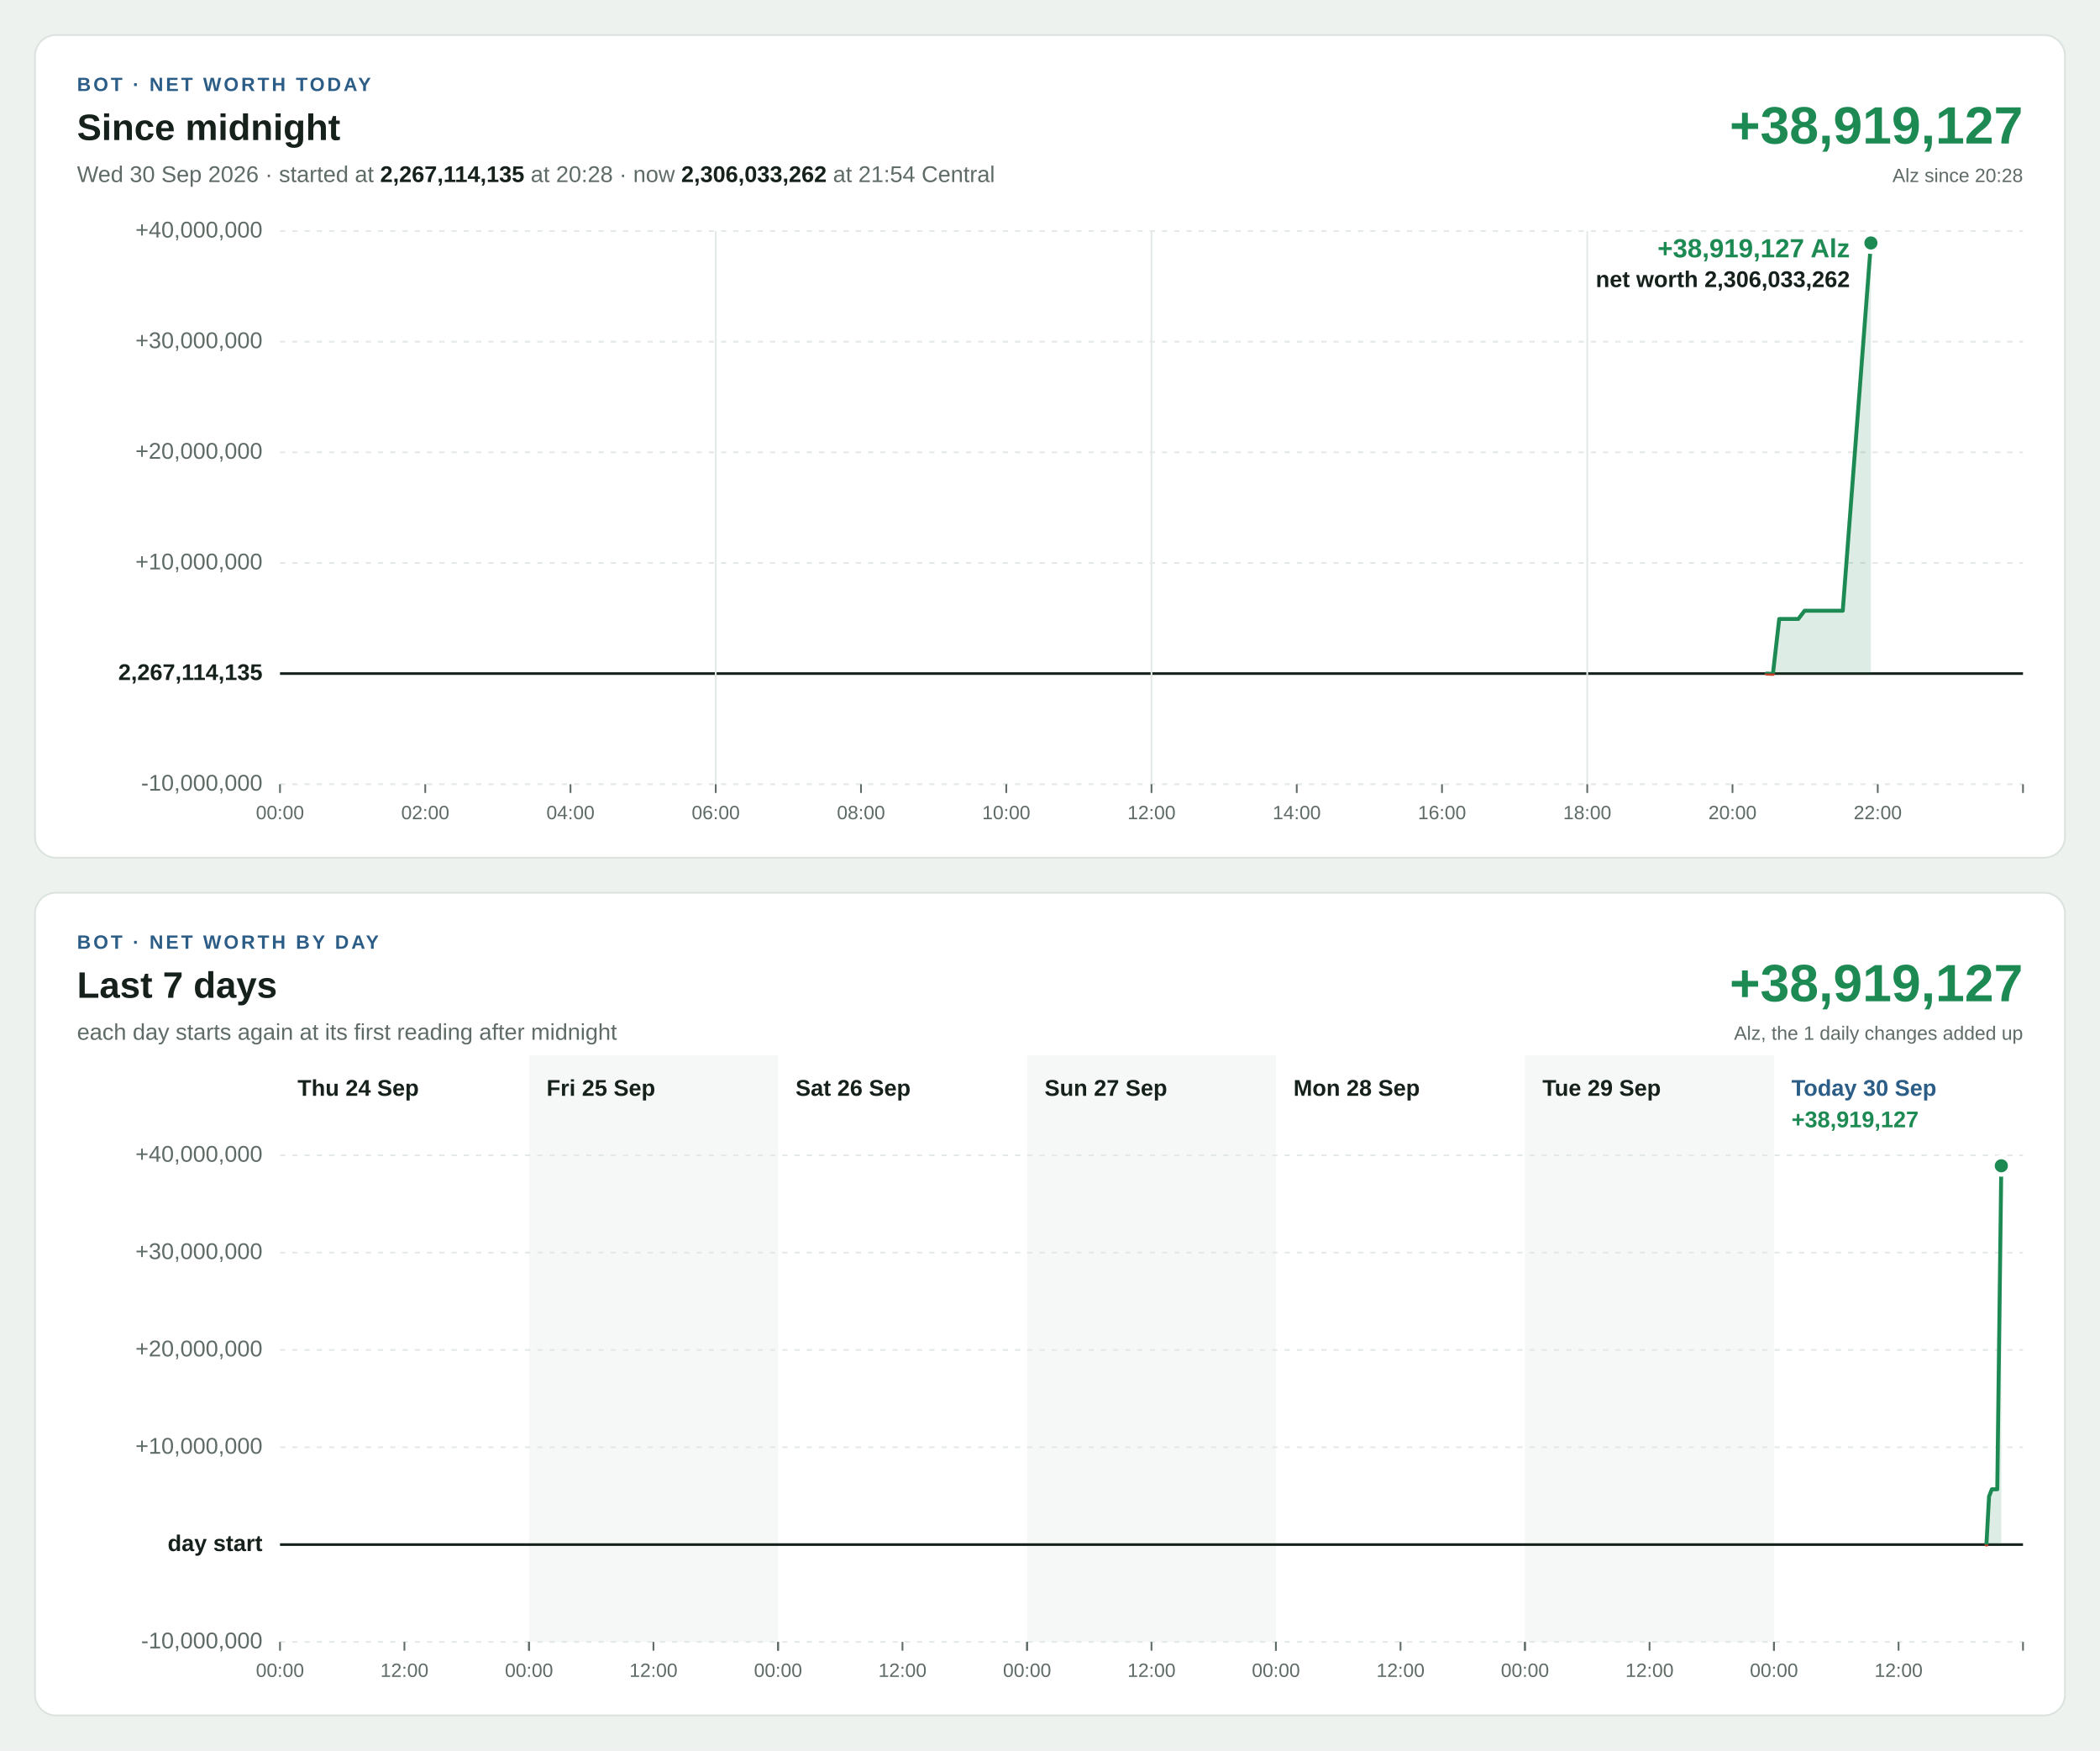
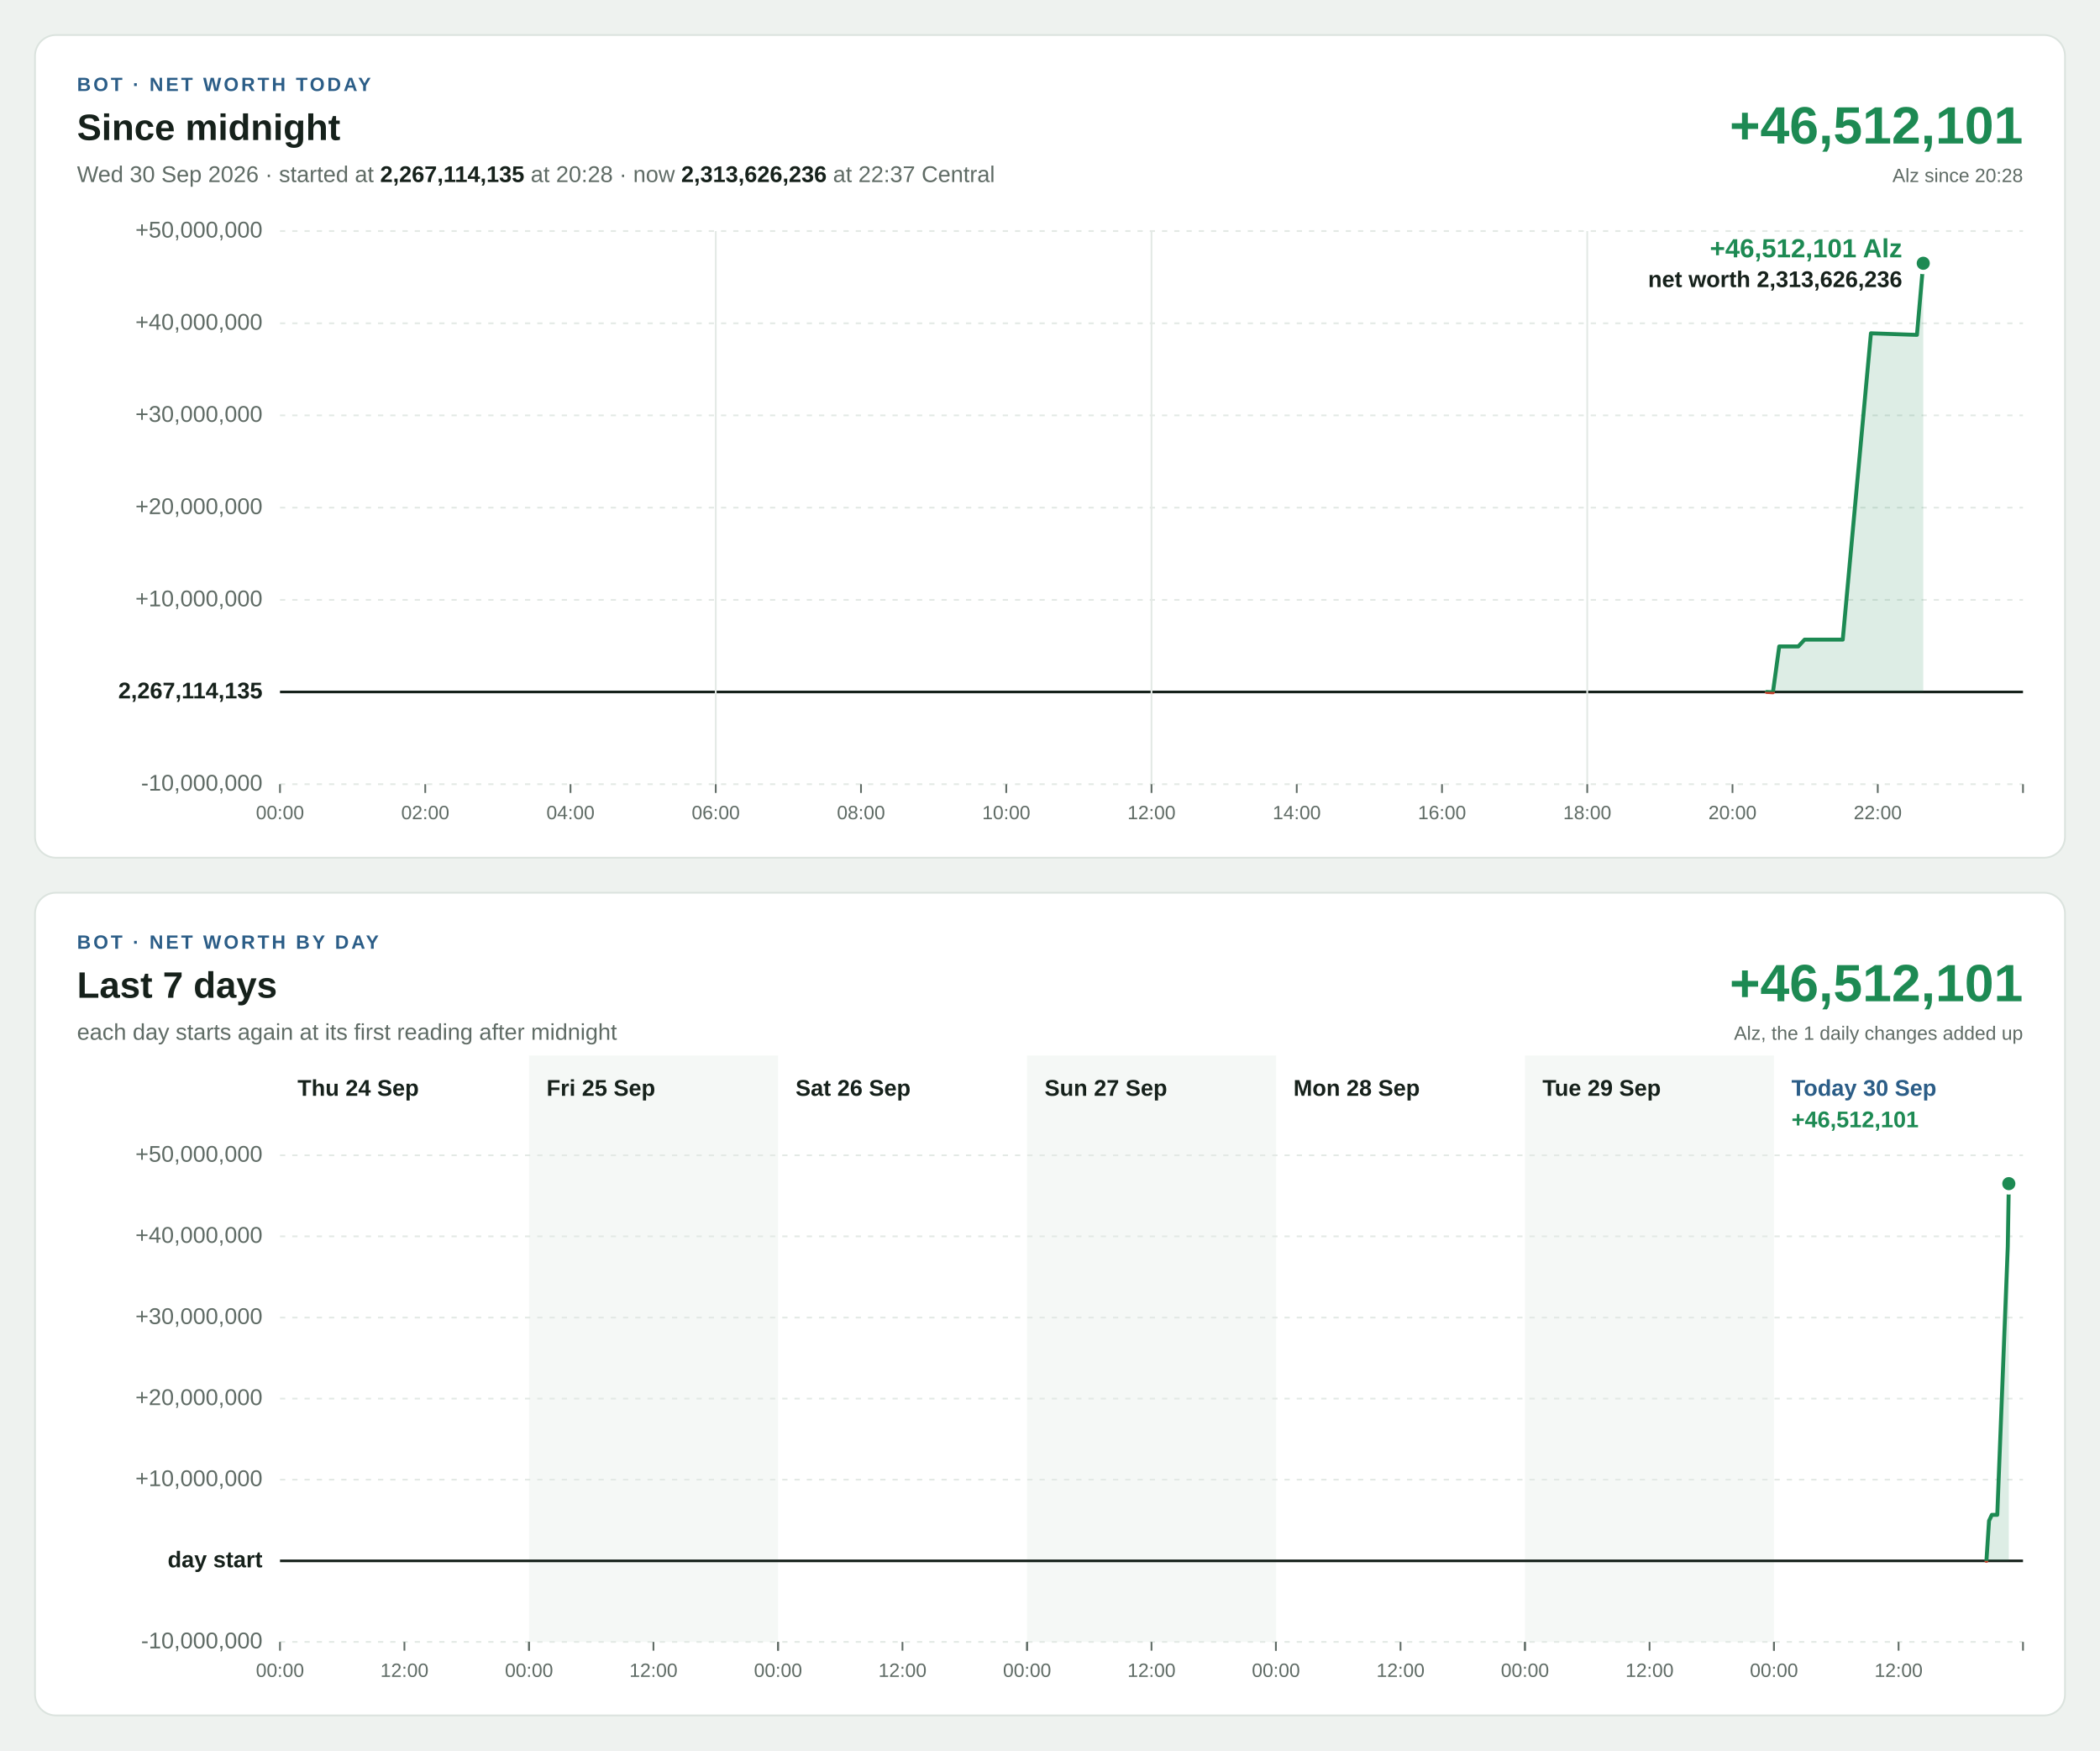
<svg xmlns="http://www.w3.org/2000/svg" width="1200" height="1000" viewBox="0 0 1200 1000" font-family="Segoe UI, Helvetica Neue, Arial, sans-serif" font-size="13" style="font-variant-numeric: tabular-nums">
  <rect width="1200" height="1000" fill="#eef2ef" />
  <g transform="translate(20,20)">
    <rect width="1160" height="470" rx="12" fill="#ffffff" stroke="#dbe3de" />
    <text x="24" y="32" font-size="11" font-weight="700" letter-spacing="1.4" fill="#2b5d87">BOT · NET WORTH TODAY</text>
    <text x="24" y="60" font-size="21" font-weight="700" fill="#16211b">Since midnight</text>
-     <text x="24" y="84" fill="#5f6b65">Wed 30 Sep 2026 · started at <tspan font-weight="700" fill="#16211b">2,267,114,135</tspan> at 20:28 · now <tspan font-weight="700" fill="#16211b">2,306,033,262</tspan> at 21:54 Central</text>
-     <text x="1136" y="62" font-size="30" font-weight="700" text-anchor="end" fill="#1d8a53">+38,919,127</text>
+     <text x="24" y="84" fill="#5f6b65">Wed 30 Sep 2026 · started at <tspan font-weight="700" fill="#16211b">2,267,114,135</tspan> at 20:28 · now <tspan font-weight="700" fill="#16211b">2,313,626,236</tspan> at 22:37 Central</text>
+     <text x="1136" y="62" font-size="30" font-weight="700" text-anchor="end" fill="#1d8a53">+46,512,101</text>
    <text x="1136" y="84" font-size="11" text-anchor="end" fill="#5f6b65">Alz since 20:28</text>
    <line x1="140" x2="1136" y1="428.0" y2="428.0" stroke="#e3e9e5" stroke-width="1" stroke-dasharray="3 4" />
    <text x="130" y="428.0" text-anchor="end" dominant-baseline="middle" font-weight="400" fill="#5f6b65">-10,000,000</text>
-     <line x1="140" x2="1136" y1="364.8" y2="364.8" stroke="#16211b" stroke-width="1.5" />
-     <text x="130" y="364.8" text-anchor="end" dominant-baseline="middle" font-weight="700" fill="#16211b">2,267,114,135</text>
-     <line x1="140" x2="1136" y1="301.6" y2="301.6" stroke="#e3e9e5" stroke-width="1" stroke-dasharray="3 4" />
-     <text x="130" y="301.6" text-anchor="end" dominant-baseline="middle" font-weight="400" fill="#5f6b65">+10,000,000</text>
-     <line x1="140" x2="1136" y1="238.4" y2="238.4" stroke="#e3e9e5" stroke-width="1" stroke-dasharray="3 4" />
-     <text x="130" y="238.4" text-anchor="end" dominant-baseline="middle" font-weight="400" fill="#5f6b65">+20,000,000</text>
-     <line x1="140" x2="1136" y1="175.2" y2="175.2" stroke="#e3e9e5" stroke-width="1" stroke-dasharray="3 4" />
-     <text x="130" y="175.2" text-anchor="end" dominant-baseline="middle" font-weight="400" fill="#5f6b65">+30,000,000</text>
+     <line x1="140" x2="1136" y1="375.3" y2="375.3" stroke="#16211b" stroke-width="1.5" />
+     <text x="130" y="375.3" text-anchor="end" dominant-baseline="middle" font-weight="700" fill="#16211b">2,267,114,135</text>
+     <line x1="140" x2="1136" y1="322.7" y2="322.7" stroke="#e3e9e5" stroke-width="1" stroke-dasharray="3 4" />
+     <text x="130" y="322.7" text-anchor="end" dominant-baseline="middle" font-weight="400" fill="#5f6b65">+10,000,000</text>
+     <line x1="140" x2="1136" y1="270.0" y2="270.0" stroke="#e3e9e5" stroke-width="1" stroke-dasharray="3 4" />
+     <text x="130" y="270.0" text-anchor="end" dominant-baseline="middle" font-weight="400" fill="#5f6b65">+20,000,000</text>
+     <line x1="140" x2="1136" y1="217.3" y2="217.3" stroke="#e3e9e5" stroke-width="1" stroke-dasharray="3 4" />
+     <text x="130" y="217.3" text-anchor="end" dominant-baseline="middle" font-weight="400" fill="#5f6b65">+30,000,000</text>
+     <line x1="140" x2="1136" y1="164.7" y2="164.7" stroke="#e3e9e5" stroke-width="1" stroke-dasharray="3 4" />
+     <text x="130" y="164.7" text-anchor="end" dominant-baseline="middle" font-weight="400" fill="#5f6b65">+40,000,000</text>
    <line x1="140" x2="1136" y1="112.0" y2="112.0" stroke="#e3e9e5" stroke-width="1" stroke-dasharray="3 4" />
-     <text x="130" y="112.0" text-anchor="end" dominant-baseline="middle" font-weight="400" fill="#5f6b65">+40,000,000</text>
+     <text x="130" y="112.0" text-anchor="end" dominant-baseline="middle" font-weight="400" fill="#5f6b65">+50,000,000</text>
    <line x1="140.0" x2="140.0" y1="428" y2="433" stroke="#5f6b65" stroke-width="1" />
    <text x="140.0" y="448" font-size="11" text-anchor="middle" fill="#5f6b65">00:00</text>
    <line x1="223.0" x2="223.0" y1="428" y2="433" stroke="#5f6b65" stroke-width="1" />
    <text x="223.0" y="448" font-size="11" text-anchor="middle" fill="#5f6b65">02:00</text>
    <line x1="306.0" x2="306.0" y1="428" y2="433" stroke="#5f6b65" stroke-width="1" />
    <text x="306.0" y="448" font-size="11" text-anchor="middle" fill="#5f6b65">04:00</text>
    <line x1="389.0" x2="389.0" y1="112" y2="428" stroke="#e3e9e5" stroke-width="1" />
    <line x1="389.0" x2="389.0" y1="428" y2="433" stroke="#5f6b65" stroke-width="1" />
    <text x="389.0" y="448" font-size="11" text-anchor="middle" fill="#5f6b65">06:00</text>
    <line x1="472.0" x2="472.0" y1="428" y2="433" stroke="#5f6b65" stroke-width="1" />
    <text x="472.0" y="448" font-size="11" text-anchor="middle" fill="#5f6b65">08:00</text>
    <line x1="555.0" x2="555.0" y1="428" y2="433" stroke="#5f6b65" stroke-width="1" />
    <text x="555.0" y="448" font-size="11" text-anchor="middle" fill="#5f6b65">10:00</text>
    <line x1="638.0" x2="638.0" y1="112" y2="428" stroke="#e3e9e5" stroke-width="1" />
    <line x1="638.0" x2="638.0" y1="428" y2="433" stroke="#5f6b65" stroke-width="1" />
    <text x="638.0" y="448" font-size="11" text-anchor="middle" fill="#5f6b65">12:00</text>
    <line x1="721.0" x2="721.0" y1="428" y2="433" stroke="#5f6b65" stroke-width="1" />
    <text x="721.0" y="448" font-size="11" text-anchor="middle" fill="#5f6b65">14:00</text>
    <line x1="804.0" x2="804.0" y1="428" y2="433" stroke="#5f6b65" stroke-width="1" />
    <text x="804.0" y="448" font-size="11" text-anchor="middle" fill="#5f6b65">16:00</text>
    <line x1="887.0" x2="887.0" y1="112" y2="428" stroke="#e3e9e5" stroke-width="1" />
    <line x1="887.0" x2="887.0" y1="428" y2="433" stroke="#5f6b65" stroke-width="1" />
    <text x="887.0" y="448" font-size="11" text-anchor="middle" fill="#5f6b65">18:00</text>
    <line x1="970.0" x2="970.0" y1="428" y2="433" stroke="#5f6b65" stroke-width="1" />
    <text x="970.0" y="448" font-size="11" text-anchor="middle" fill="#5f6b65">20:00</text>
    <line x1="1053.0" x2="1053.0" y1="428" y2="433" stroke="#5f6b65" stroke-width="1" />
    <text x="1053.0" y="448" font-size="11" text-anchor="middle" fill="#5f6b65">22:00</text>
    <line x1="1136.0" x2="1136.0" y1="428" y2="433" stroke="#5f6b65" stroke-width="1" />
    <defs>
-       <path id="shape-today" d="M989.5 364.8L989.5 364.8L993.1 365.0L996.7 333.6L1000.4 333.6L1004.0 333.6L1007.6 333.6L1011.2 328.9L1014.8 328.9L1018.6 328.9L1022.1 328.9L1025.8 328.9L1029.4 328.9L1033.0 328.9L1049.1 118.8L1049.1 364.8Z" />
-       <path id="line-today" d="M989.5 364.8L993.1 365.0L996.7 333.6L1000.4 333.6L1004.0 333.6L1007.6 333.6L1011.2 328.9L1014.8 328.9L1018.6 328.9L1022.1 328.9L1025.8 328.9L1029.4 328.9L1033.0 328.9L1049.1 118.8" />
+       <path id="shape-today" d="M989.5 375.3L989.5 375.3L993.1 375.5L996.7 349.3L1000.4 349.3L1004.0 349.3L1007.6 349.3L1011.2 345.4L1014.8 345.4L1018.6 345.4L1022.1 345.4L1025.8 345.4L1029.4 345.4L1033.0 345.4L1049.1 170.4L1071.8 171.2L1075.4 171.3L1079.0 130.4L1079.0 375.3Z" />
+       <path id="line-today" d="M989.5 375.3L993.1 375.5L996.7 349.3L1000.4 349.3L1004.0 349.3L1007.6 349.3L1011.2 345.4L1014.8 345.4L1018.6 345.4L1022.1 345.4L1025.8 345.4L1029.4 345.4L1033.0 345.4L1049.1 170.4L1071.8 171.2L1075.4 171.3L1079.0 130.4" />
      <clipPath id="up-today">
-         <rect x="140" y="112" width="996" height="252.8" />
+         <rect x="140" y="112" width="996" height="263.3" />
      </clipPath>
      <clipPath id="down-today">
-         <rect x="140" y="364.8" width="996" height="63.2" />
+         <rect x="140" y="375.3" width="996" height="52.7" />
      </clipPath>
    </defs>
    <use href="#shape-today" fill="#1d8a53" fill-opacity="0.15" clip-path="url(#up-today)" />
    <use href="#line-today" fill="none" stroke="#1d8a53" stroke-width="2.25" stroke-linejoin="round" stroke-linecap="round" clip-path="url(#up-today)" />
    <use href="#shape-today" fill="#c4402b" fill-opacity="0.15" clip-path="url(#down-today)" />
    <use href="#line-today" fill="none" stroke="#c4402b" stroke-width="2.25" stroke-linejoin="round" stroke-linecap="round" clip-path="url(#down-today)" />
-     <circle cx="1049.1" cy="118.8" r="5" fill="#1d8a53" stroke="#ffffff" stroke-width="2.5" />
-     <text x="1037.1" y="127.0" text-anchor="end" font-size="15" font-weight="700" fill="#1d8a53" stroke="#ffffff" stroke-width="4" stroke-linejoin="round" paint-order="stroke">+38,919,127 Alz</text>
-     <text x="1037.1" y="144.0" text-anchor="end" font-size="13" font-weight="600" fill="#16211b" stroke="#ffffff" stroke-width="4" stroke-linejoin="round" paint-order="stroke">net worth 2,306,033,262</text>
+     <circle cx="1079.0" cy="130.4" r="5" fill="#1d8a53" stroke="#ffffff" stroke-width="2.5" />
+     <text x="1067.0" y="127.0" text-anchor="end" font-size="15" font-weight="700" fill="#1d8a53" stroke="#ffffff" stroke-width="4" stroke-linejoin="round" paint-order="stroke">+46,512,101 Alz</text>
+     <text x="1067.0" y="144.0" text-anchor="end" font-size="13" font-weight="600" fill="#16211b" stroke="#ffffff" stroke-width="4" stroke-linejoin="round" paint-order="stroke">net worth 2,313,626,236</text>
  </g>
  <g transform="translate(20,510)">
    <rect width="1160" height="470" rx="12" fill="#ffffff" stroke="#dbe3de" />
    <text x="24" y="32" font-size="11" font-weight="700" letter-spacing="1.4" fill="#2b5d87">BOT · NET WORTH BY DAY</text>
    <text x="24" y="60" font-size="21" font-weight="700" fill="#16211b">Last 7 days</text>
    <text x="24" y="84" fill="#5f6b65">each day starts again at its first reading after midnight</text>
-     <text x="1136" y="62" font-size="30" font-weight="700" text-anchor="end" fill="#1d8a53">+38,919,127</text>
+     <text x="1136" y="62" font-size="30" font-weight="700" text-anchor="end" fill="#1d8a53">+46,512,101</text>
    <text x="1136" y="84" font-size="11" text-anchor="end" fill="#5f6b65">Alz, the 1 daily changes added up</text>
    <rect x="282.3" y="93" width="142.3" height="335" fill="#f5f8f6" />
    <rect x="566.9" y="93" width="142.3" height="335" fill="#f5f8f6" />
    <rect x="851.4" y="93" width="142.3" height="335" fill="#f5f8f6" />
    <line x1="140" x2="1136" y1="428.0" y2="428.0" stroke="#e3e9e5" stroke-width="1" stroke-dasharray="3 4" />
    <text x="130" y="428.0" text-anchor="end" dominant-baseline="middle" font-weight="400" fill="#5f6b65">-10,000,000</text>
-     <line x1="140" x2="1136" y1="372.4" y2="372.4" stroke="#16211b" stroke-width="1.5" />
-     <text x="130" y="372.4" text-anchor="end" dominant-baseline="middle" font-weight="700" fill="#16211b">day start</text>
-     <line x1="140" x2="1136" y1="316.8" y2="316.8" stroke="#e3e9e5" stroke-width="1" stroke-dasharray="3 4" />
-     <text x="130" y="316.8" text-anchor="end" dominant-baseline="middle" font-weight="400" fill="#5f6b65">+10,000,000</text>
-     <line x1="140" x2="1136" y1="261.2" y2="261.2" stroke="#e3e9e5" stroke-width="1" stroke-dasharray="3 4" />
-     <text x="130" y="261.2" text-anchor="end" dominant-baseline="middle" font-weight="400" fill="#5f6b65">+20,000,000</text>
-     <line x1="140" x2="1136" y1="205.6" y2="205.6" stroke="#e3e9e5" stroke-width="1" stroke-dasharray="3 4" />
-     <text x="130" y="205.6" text-anchor="end" dominant-baseline="middle" font-weight="400" fill="#5f6b65">+30,000,000</text>
+     <line x1="140" x2="1136" y1="381.7" y2="381.7" stroke="#16211b" stroke-width="1.5" />
+     <text x="130" y="381.7" text-anchor="end" dominant-baseline="middle" font-weight="700" fill="#16211b">day start</text>
+     <line x1="140" x2="1136" y1="335.3" y2="335.3" stroke="#e3e9e5" stroke-width="1" stroke-dasharray="3 4" />
+     <text x="130" y="335.3" text-anchor="end" dominant-baseline="middle" font-weight="400" fill="#5f6b65">+10,000,000</text>
+     <line x1="140" x2="1136" y1="289.0" y2="289.0" stroke="#e3e9e5" stroke-width="1" stroke-dasharray="3 4" />
+     <text x="130" y="289.0" text-anchor="end" dominant-baseline="middle" font-weight="400" fill="#5f6b65">+20,000,000</text>
+     <line x1="140" x2="1136" y1="242.7" y2="242.7" stroke="#e3e9e5" stroke-width="1" stroke-dasharray="3 4" />
+     <text x="130" y="242.7" text-anchor="end" dominant-baseline="middle" font-weight="400" fill="#5f6b65">+30,000,000</text>
+     <line x1="140" x2="1136" y1="196.3" y2="196.3" stroke="#e3e9e5" stroke-width="1" stroke-dasharray="3 4" />
+     <text x="130" y="196.3" text-anchor="end" dominant-baseline="middle" font-weight="400" fill="#5f6b65">+40,000,000</text>
    <line x1="140" x2="1136" y1="150.0" y2="150.0" stroke="#e3e9e5" stroke-width="1" stroke-dasharray="3 4" />
-     <text x="130" y="150.0" text-anchor="end" dominant-baseline="middle" font-weight="400" fill="#5f6b65">+40,000,000</text>
+     <text x="130" y="150.0" text-anchor="end" dominant-baseline="middle" font-weight="400" fill="#5f6b65">+50,000,000</text>
    <text x="150.0" y="116" font-weight="700" fill="#16211b">Thu 24 Sep</text>
    <line x1="140.0" x2="140.0" y1="428" y2="433" stroke="#5f6b65" stroke-width="1" />
    <text x="140.0" y="448" font-size="11" text-anchor="middle" fill="#5f6b65">00:00</text>
    <line x1="211.1" x2="211.1" y1="428" y2="433" stroke="#5f6b65" stroke-width="1" />
    <text x="211.1" y="448" font-size="11" text-anchor="middle" fill="#5f6b65">12:00</text>
    <line x1="282.3" x2="282.3" y1="428" y2="433" stroke="#5f6b65" stroke-width="1" />
    <text x="292.3" y="116" font-weight="700" fill="#16211b">Fri 25 Sep</text>
    <line x1="282.3" x2="282.3" y1="428" y2="433" stroke="#5f6b65" stroke-width="1" />
    <text x="282.3" y="448" font-size="11" text-anchor="middle" fill="#5f6b65">00:00</text>
    <line x1="353.4" x2="353.4" y1="428" y2="433" stroke="#5f6b65" stroke-width="1" />
    <text x="353.4" y="448" font-size="11" text-anchor="middle" fill="#5f6b65">12:00</text>
    <line x1="424.6" x2="424.6" y1="428" y2="433" stroke="#5f6b65" stroke-width="1" />
    <text x="434.6" y="116" font-weight="700" fill="#16211b">Sat 26 Sep</text>
    <line x1="424.6" x2="424.6" y1="428" y2="433" stroke="#5f6b65" stroke-width="1" />
    <text x="424.6" y="448" font-size="11" text-anchor="middle" fill="#5f6b65">00:00</text>
    <line x1="495.7" x2="495.7" y1="428" y2="433" stroke="#5f6b65" stroke-width="1" />
    <text x="495.7" y="448" font-size="11" text-anchor="middle" fill="#5f6b65">12:00</text>
    <line x1="566.9" x2="566.9" y1="428" y2="433" stroke="#5f6b65" stroke-width="1" />
    <text x="576.9" y="116" font-weight="700" fill="#16211b">Sun 27 Sep</text>
    <line x1="566.9" x2="566.9" y1="428" y2="433" stroke="#5f6b65" stroke-width="1" />
    <text x="566.9" y="448" font-size="11" text-anchor="middle" fill="#5f6b65">00:00</text>
    <line x1="638.0" x2="638.0" y1="428" y2="433" stroke="#5f6b65" stroke-width="1" />
    <text x="638.0" y="448" font-size="11" text-anchor="middle" fill="#5f6b65">12:00</text>
    <line x1="709.1" x2="709.1" y1="428" y2="433" stroke="#5f6b65" stroke-width="1" />
    <text x="719.1" y="116" font-weight="700" fill="#16211b">Mon 28 Sep</text>
    <line x1="709.1" x2="709.1" y1="428" y2="433" stroke="#5f6b65" stroke-width="1" />
    <text x="709.1" y="448" font-size="11" text-anchor="middle" fill="#5f6b65">00:00</text>
    <line x1="780.3" x2="780.3" y1="428" y2="433" stroke="#5f6b65" stroke-width="1" />
    <text x="780.3" y="448" font-size="11" text-anchor="middle" fill="#5f6b65">12:00</text>
    <line x1="851.4" x2="851.4" y1="428" y2="433" stroke="#5f6b65" stroke-width="1" />
    <text x="861.4" y="116" font-weight="700" fill="#16211b">Tue 29 Sep</text>
    <line x1="851.4" x2="851.4" y1="428" y2="433" stroke="#5f6b65" stroke-width="1" />
    <text x="851.4" y="448" font-size="11" text-anchor="middle" fill="#5f6b65">00:00</text>
    <line x1="922.6" x2="922.6" y1="428" y2="433" stroke="#5f6b65" stroke-width="1" />
    <text x="922.6" y="448" font-size="11" text-anchor="middle" fill="#5f6b65">12:00</text>
    <line x1="993.7" x2="993.7" y1="428" y2="433" stroke="#5f6b65" stroke-width="1" />
    <text x="1003.7" y="116" font-weight="700" fill="#2b5d87">Today 30 Sep</text>
    <line x1="993.7" x2="993.7" y1="428" y2="433" stroke="#5f6b65" stroke-width="1" />
    <text x="993.7" y="448" font-size="11" text-anchor="middle" fill="#5f6b65">00:00</text>
    <line x1="1064.9" x2="1064.9" y1="428" y2="433" stroke="#5f6b65" stroke-width="1" />
    <text x="1064.9" y="448" font-size="11" text-anchor="middle" fill="#5f6b65">12:00</text>
    <line x1="1136.0" x2="1136.0" y1="428" y2="433" stroke="#5f6b65" stroke-width="1" />
-     <text x="1003.7" y="134" font-weight="700" fill="#1d8a53">+38,919,127</text>
+     <text x="1003.7" y="134" font-weight="700" fill="#1d8a53">+46,512,101</text>
    <defs>
-       <path id="shape-day6" d="M1115.1 372.4L1115.1 372.4L1116.6 344.9L1118.2 340.8L1119.7 340.8L1121.3 340.8L1123.6 156.0L1123.6 372.4Z" />
-       <path id="line-day6" d="M1115.1 372.4L1116.6 344.9L1118.2 340.8L1119.7 340.8L1121.3 340.8L1123.6 156.0" />
+       <path id="shape-day6" d="M1115.1 381.7L1115.1 381.7L1116.6 358.8L1118.2 355.4L1119.7 355.4L1121.3 355.4L1127.3 202.2L1127.9 166.2L1127.9 381.7Z" />
+       <path id="line-day6" d="M1115.1 381.7L1116.6 358.8L1118.2 355.4L1119.7 355.4L1121.3 355.4L1127.3 202.2L1127.9 166.2" />
      <clipPath id="up-day6">
-         <rect x="140" y="150" width="996" height="222.4" />
+         <rect x="140" y="150" width="996" height="231.7" />
      </clipPath>
      <clipPath id="down-day6">
-         <rect x="140" y="372.4" width="996" height="55.6" />
+         <rect x="140" y="381.7" width="996" height="46.3" />
      </clipPath>
    </defs>
    <use href="#shape-day6" fill="#1d8a53" fill-opacity="0.15" clip-path="url(#up-day6)" />
    <use href="#line-day6" fill="none" stroke="#1d8a53" stroke-width="2.25" stroke-linejoin="round" stroke-linecap="round" clip-path="url(#up-day6)" />
    <use href="#shape-day6" fill="#c4402b" fill-opacity="0.15" clip-path="url(#down-day6)" />
    <use href="#line-day6" fill="none" stroke="#c4402b" stroke-width="2.25" stroke-linejoin="round" stroke-linecap="round" clip-path="url(#down-day6)" />
-     <circle cx="1123.6" cy="156.0" r="5" fill="#1d8a53" stroke="#ffffff" stroke-width="2.5" />
+     <circle cx="1127.9" cy="166.2" r="5" fill="#1d8a53" stroke="#ffffff" stroke-width="2.5" />
  </g>
</svg>
